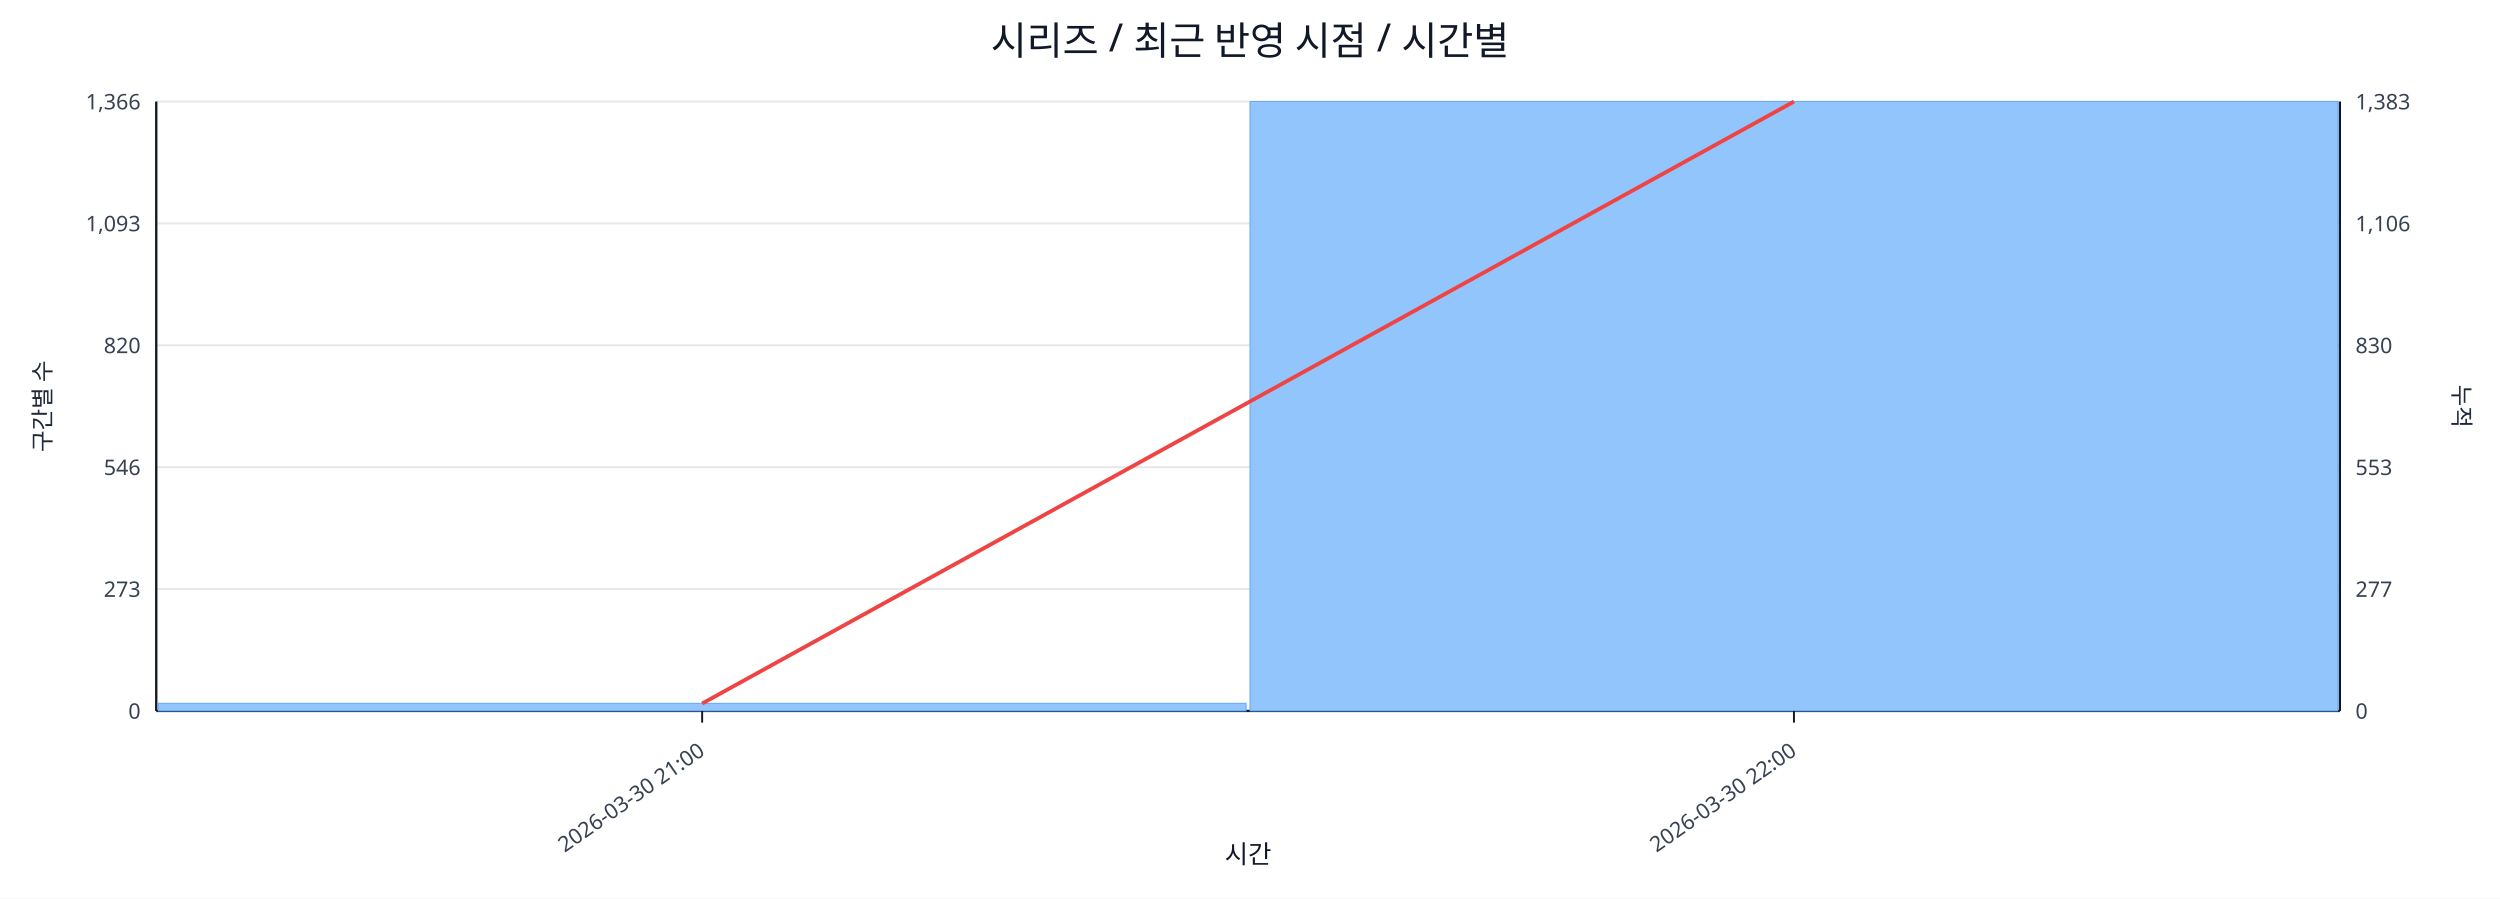
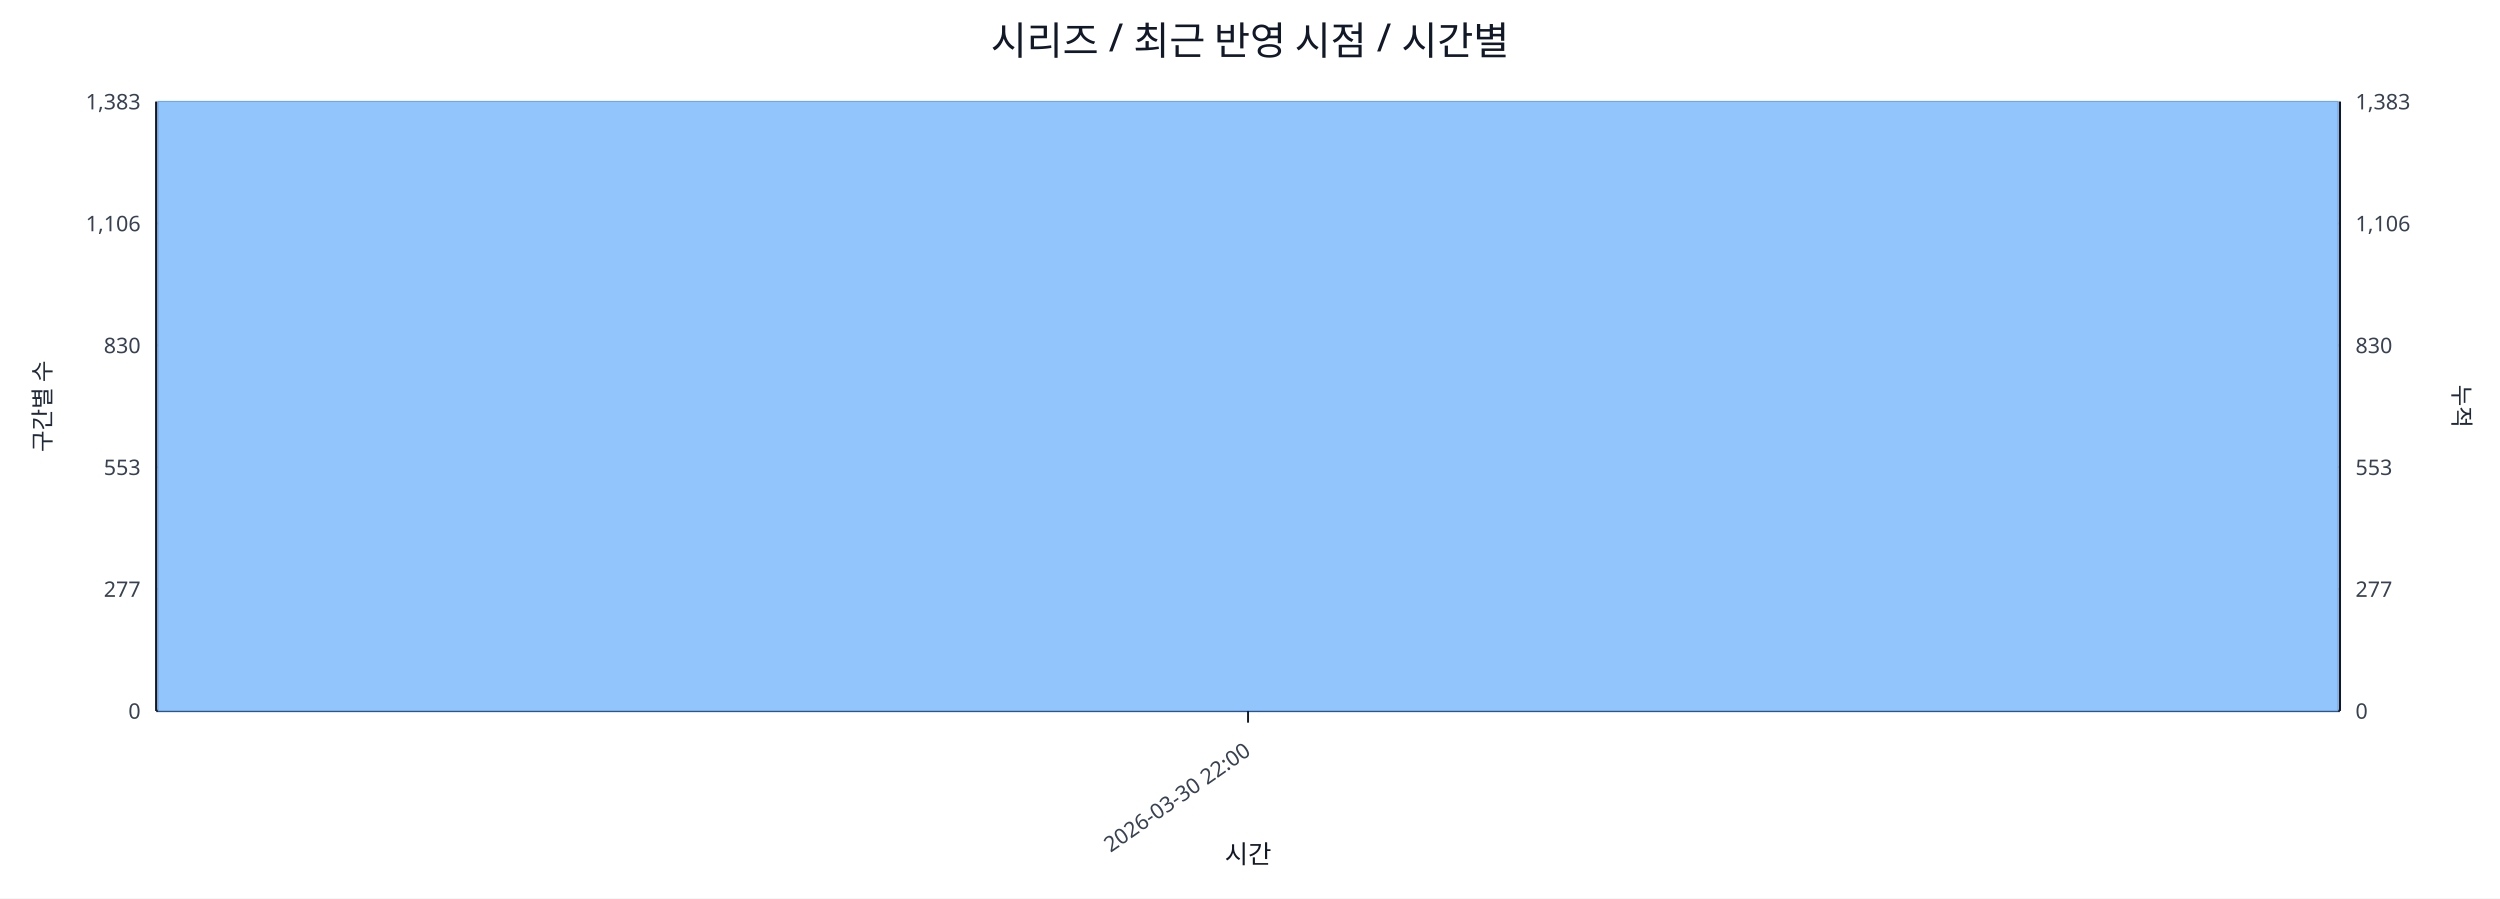
<svg xmlns="http://www.w3.org/2000/svg" width="1280" height="460" viewBox="0 0 1280 460">
  <rect x="0" y="0" width="100%" height="100%" fill="#ffffff" />
  <text x="640.0" y="28" font-size="20" text-anchor="middle" font-family="sans-serif" fill="#111827">시리즈 / 최근 반영 시점 / 시간별</text>
  <line x1="80.0" y1="52.0" x2="1198.0" y2="52.0" stroke="#e5e7eb" stroke-width="1" />
-   <text x="72.0" y="56.0" font-size="11" text-anchor="end" font-family="sans-serif" fill="#374151">1,366</text>
+   <text x="72.0" y="56.0" font-size="11" text-anchor="end" font-family="sans-serif" fill="#374151">1,383</text>
  <text x="1206.0" y="56.0" font-size="11" text-anchor="start" font-family="sans-serif" fill="#374151">1,383</text>
  <line x1="80.0" y1="114.4" x2="1198.0" y2="114.4" stroke="#e5e7eb" stroke-width="1" />
-   <text x="72.0" y="118.4" font-size="11" text-anchor="end" font-family="sans-serif" fill="#374151">1,093</text>
+   <text x="72.0" y="118.4" font-size="11" text-anchor="end" font-family="sans-serif" fill="#374151">1,106</text>
  <text x="1206.0" y="118.4" font-size="11" text-anchor="start" font-family="sans-serif" fill="#374151">1,106</text>
  <line x1="80.0" y1="176.8" x2="1198.0" y2="176.8" stroke="#e5e7eb" stroke-width="1" />
-   <text x="72.0" y="180.8" font-size="11" text-anchor="end" font-family="sans-serif" fill="#374151">820</text>
+   <text x="72.0" y="180.8" font-size="11" text-anchor="end" font-family="sans-serif" fill="#374151">830</text>
  <text x="1206.0" y="180.8" font-size="11" text-anchor="start" font-family="sans-serif" fill="#374151">830</text>
  <line x1="80.0" y1="239.2" x2="1198.0" y2="239.2" stroke="#e5e7eb" stroke-width="1" />
-   <text x="72.0" y="243.2" font-size="11" text-anchor="end" font-family="sans-serif" fill="#374151">546</text>
+   <text x="72.0" y="243.2" font-size="11" text-anchor="end" font-family="sans-serif" fill="#374151">553</text>
  <text x="1206.0" y="243.2" font-size="11" text-anchor="start" font-family="sans-serif" fill="#374151">553</text>
  <line x1="80.0" y1="301.6" x2="1198.0" y2="301.6" stroke="#e5e7eb" stroke-width="1" />
-   <text x="72.0" y="305.6" font-size="11" text-anchor="end" font-family="sans-serif" fill="#374151">273</text>
+   <text x="72.0" y="305.6" font-size="11" text-anchor="end" font-family="sans-serif" fill="#374151">277</text>
  <text x="1206.0" y="305.6" font-size="11" text-anchor="start" font-family="sans-serif" fill="#374151">277</text>
  <line x1="80.0" y1="364.0" x2="1198.0" y2="364.0" stroke="#e5e7eb" stroke-width="1" />
  <text x="72.0" y="368.0" font-size="11" text-anchor="end" font-family="sans-serif" fill="#374151">0</text>
  <text x="1206.0" y="368.0" font-size="11" text-anchor="start" font-family="sans-serif" fill="#374151">0</text>
  <line x1="80.0" y1="364.0" x2="1198.0" y2="364.0" stroke="#111827" stroke-width="1.2" />
  <line x1="80.0" y1="52.0" x2="80.0" y2="364.0" stroke="#111827" stroke-width="1.2" />
  <line x1="1198.0" y1="52.0" x2="1198.0" y2="364.0" stroke="#111827" stroke-width="1.2" />
-   <rect x="81.0" y="360.1" width="557.0" height="3.9" fill="#93c5fd" stroke="#60a5fa" stroke-width="0.5" />
-   <rect x="640.0" y="52.0" width="557.0" height="312.0" fill="#93c5fd" stroke="#60a5fa" stroke-width="0.5" />
-   <polyline fill="none" stroke="#ef4444" stroke-width="2" points="359.5,360.2 918.5,52.0" />
-   <line x1="359.5" y1="364.0" x2="359.5" y2="370.0" stroke="#111827" stroke-width="1" />
-   <text x="361.5" y="386.0" font-size="11" text-anchor="end" transform="rotate(-35 361.5 386.0)" font-family="sans-serif" fill="#374151">2026-03-30 21:00</text>
-   <line x1="918.5" y1="364.0" x2="918.5" y2="370.0" stroke="#111827" stroke-width="1" />
-   <text x="920.5" y="386.0" font-size="11" text-anchor="end" transform="rotate(-35 920.5 386.0)" font-family="sans-serif" fill="#374151">2026-03-30 22:00</text>
+   <rect x="81.0" y="52.0" width="1116.0" height="312.0" fill="#93c5fd" stroke="#60a5fa" stroke-width="0.5" />
+   <polyline fill="none" stroke="#ef4444" stroke-width="2" points="639.0,52.0" />
+   <line x1="639.0" y1="364.0" x2="639.0" y2="370.0" stroke="#111827" stroke-width="1" />
+   <text x="641.0" y="386.0" font-size="11" text-anchor="end" transform="rotate(-35 641.0 386.0)" font-family="sans-serif" fill="#374151">2026-03-30 22:00</text>
  <text x="26" y="208.0" font-size="12" transform="rotate(-90 26 208.0)" text-anchor="middle" font-family="sans-serif" fill="#1f2937">구간별 수</text>
  <text x="1256.0" y="208.0" font-size="12" transform="rotate(90 1256.0 208.0)" text-anchor="middle" font-family="sans-serif" fill="#1f2937">누적</text>
  <text x="639.0" y="442.0" font-size="13" text-anchor="middle" font-family="sans-serif" fill="#111827">시간</text>
</svg>
